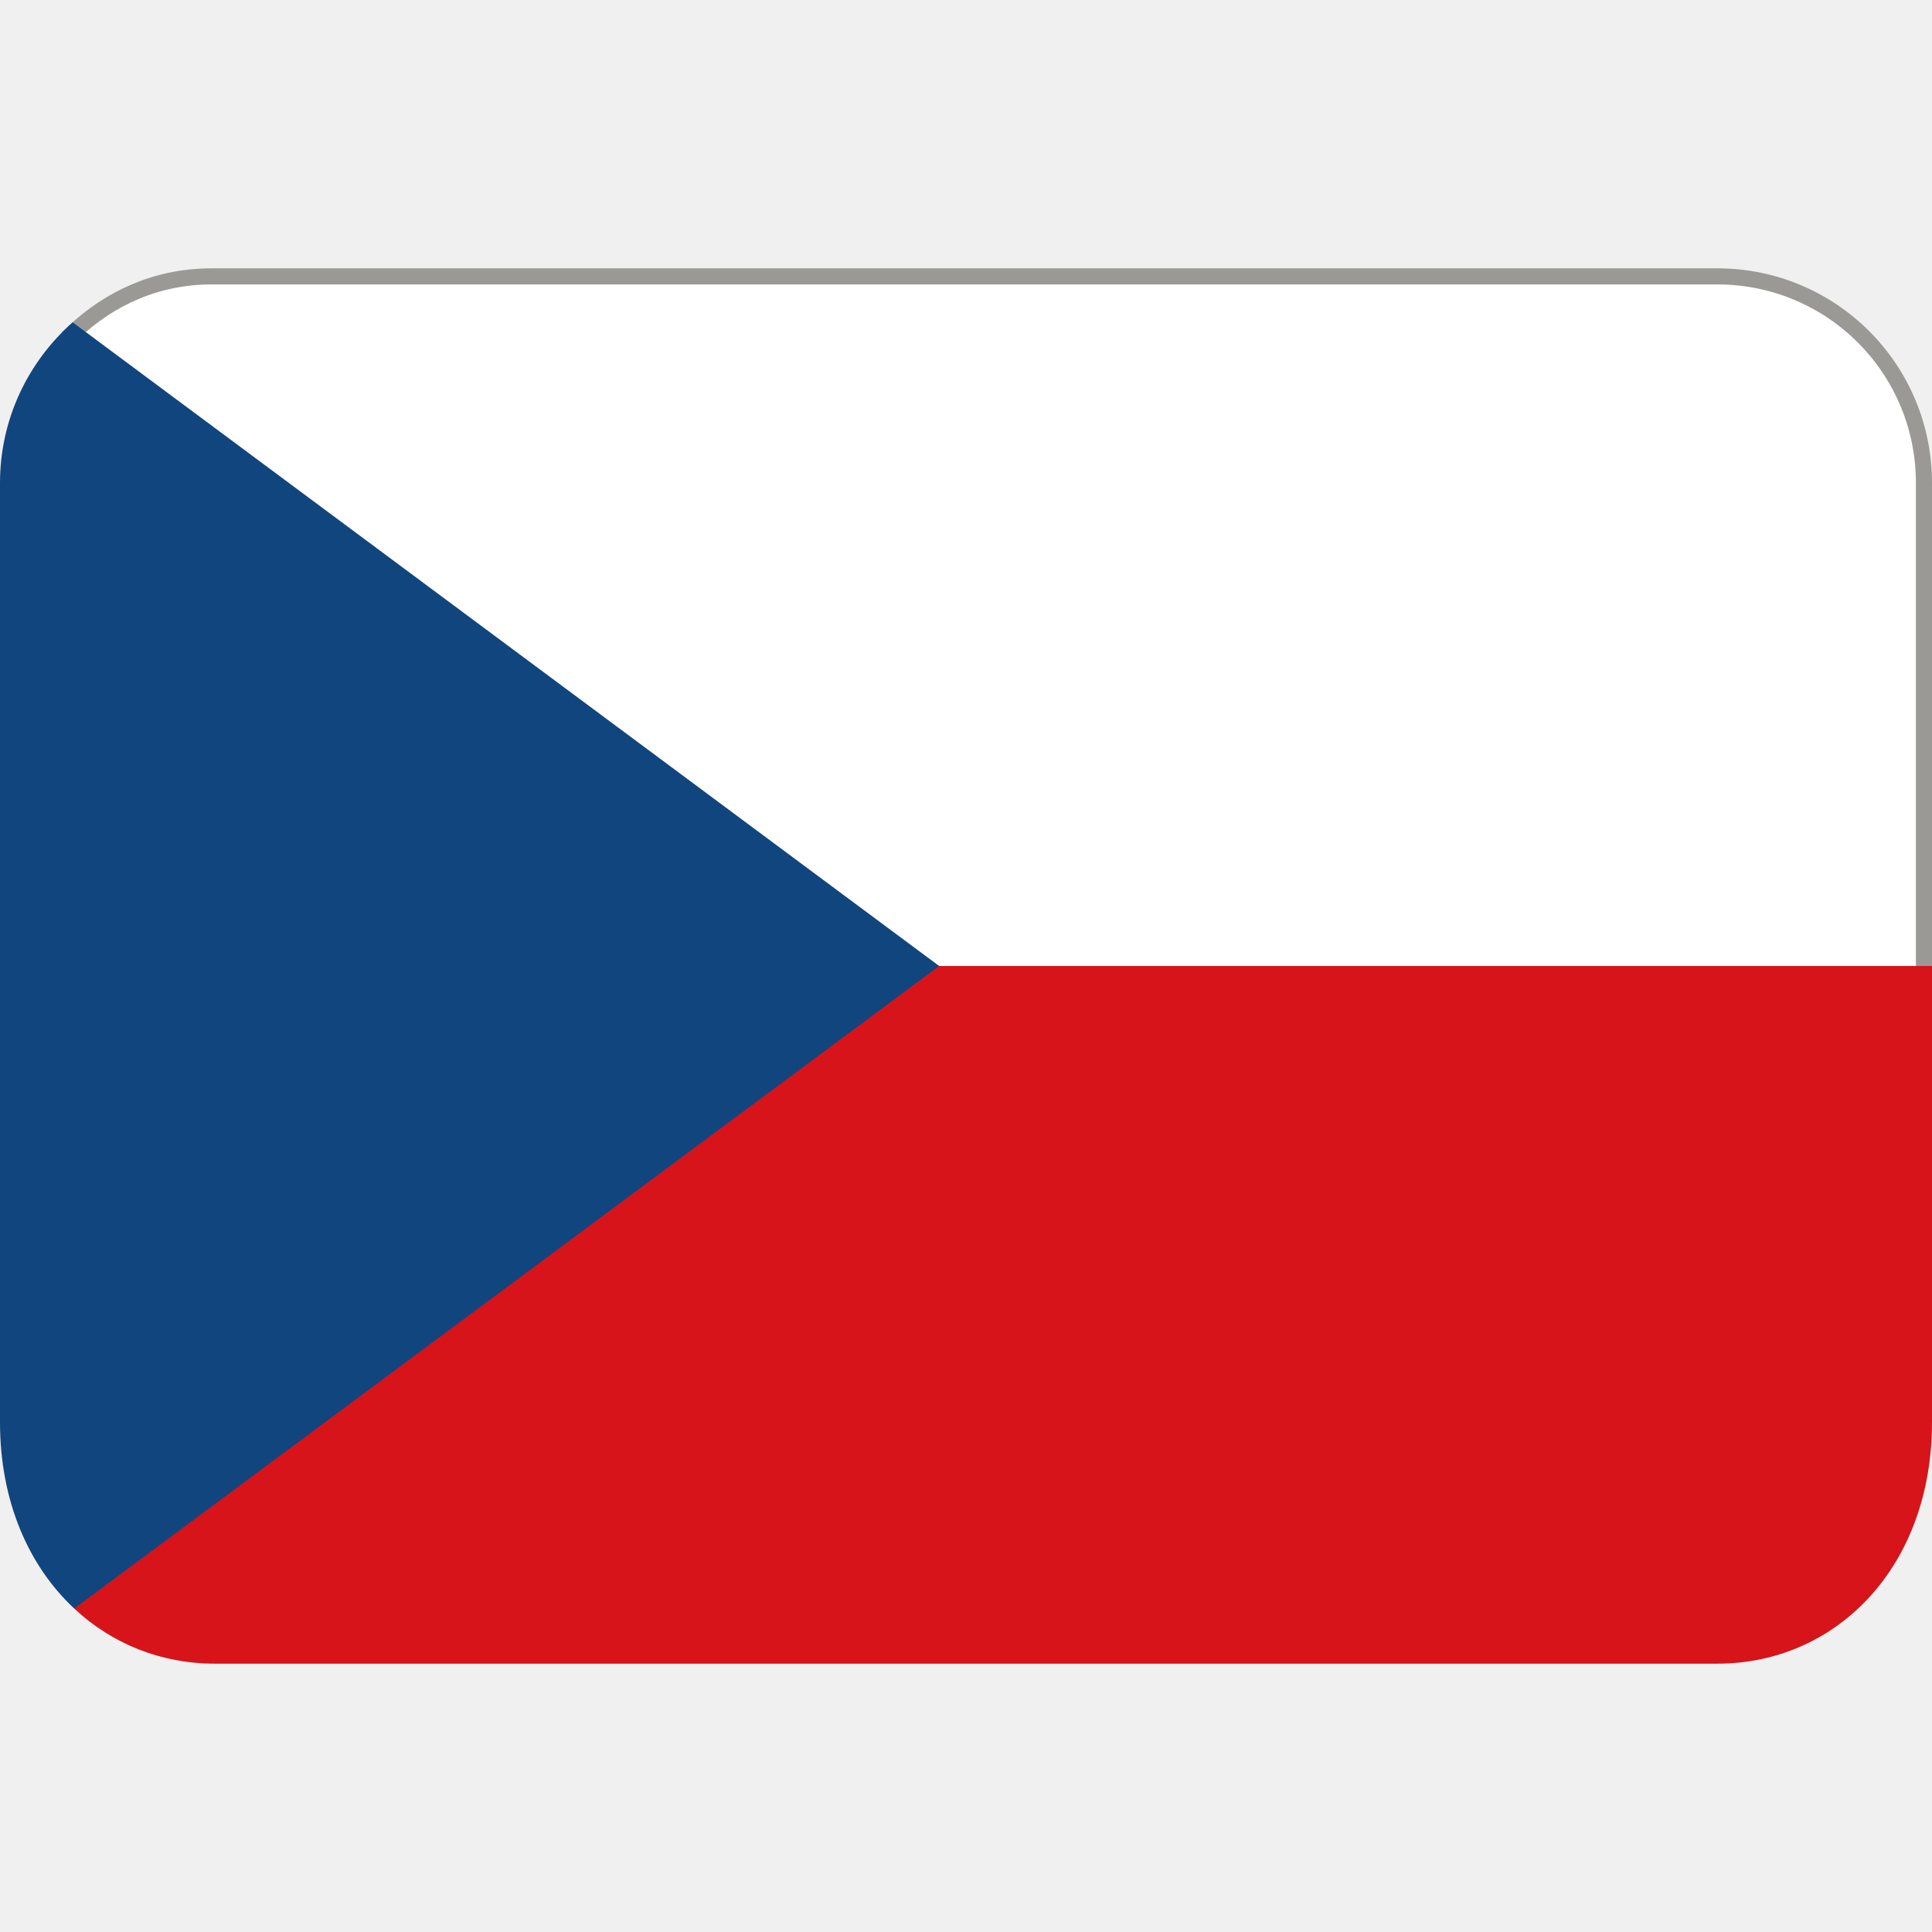
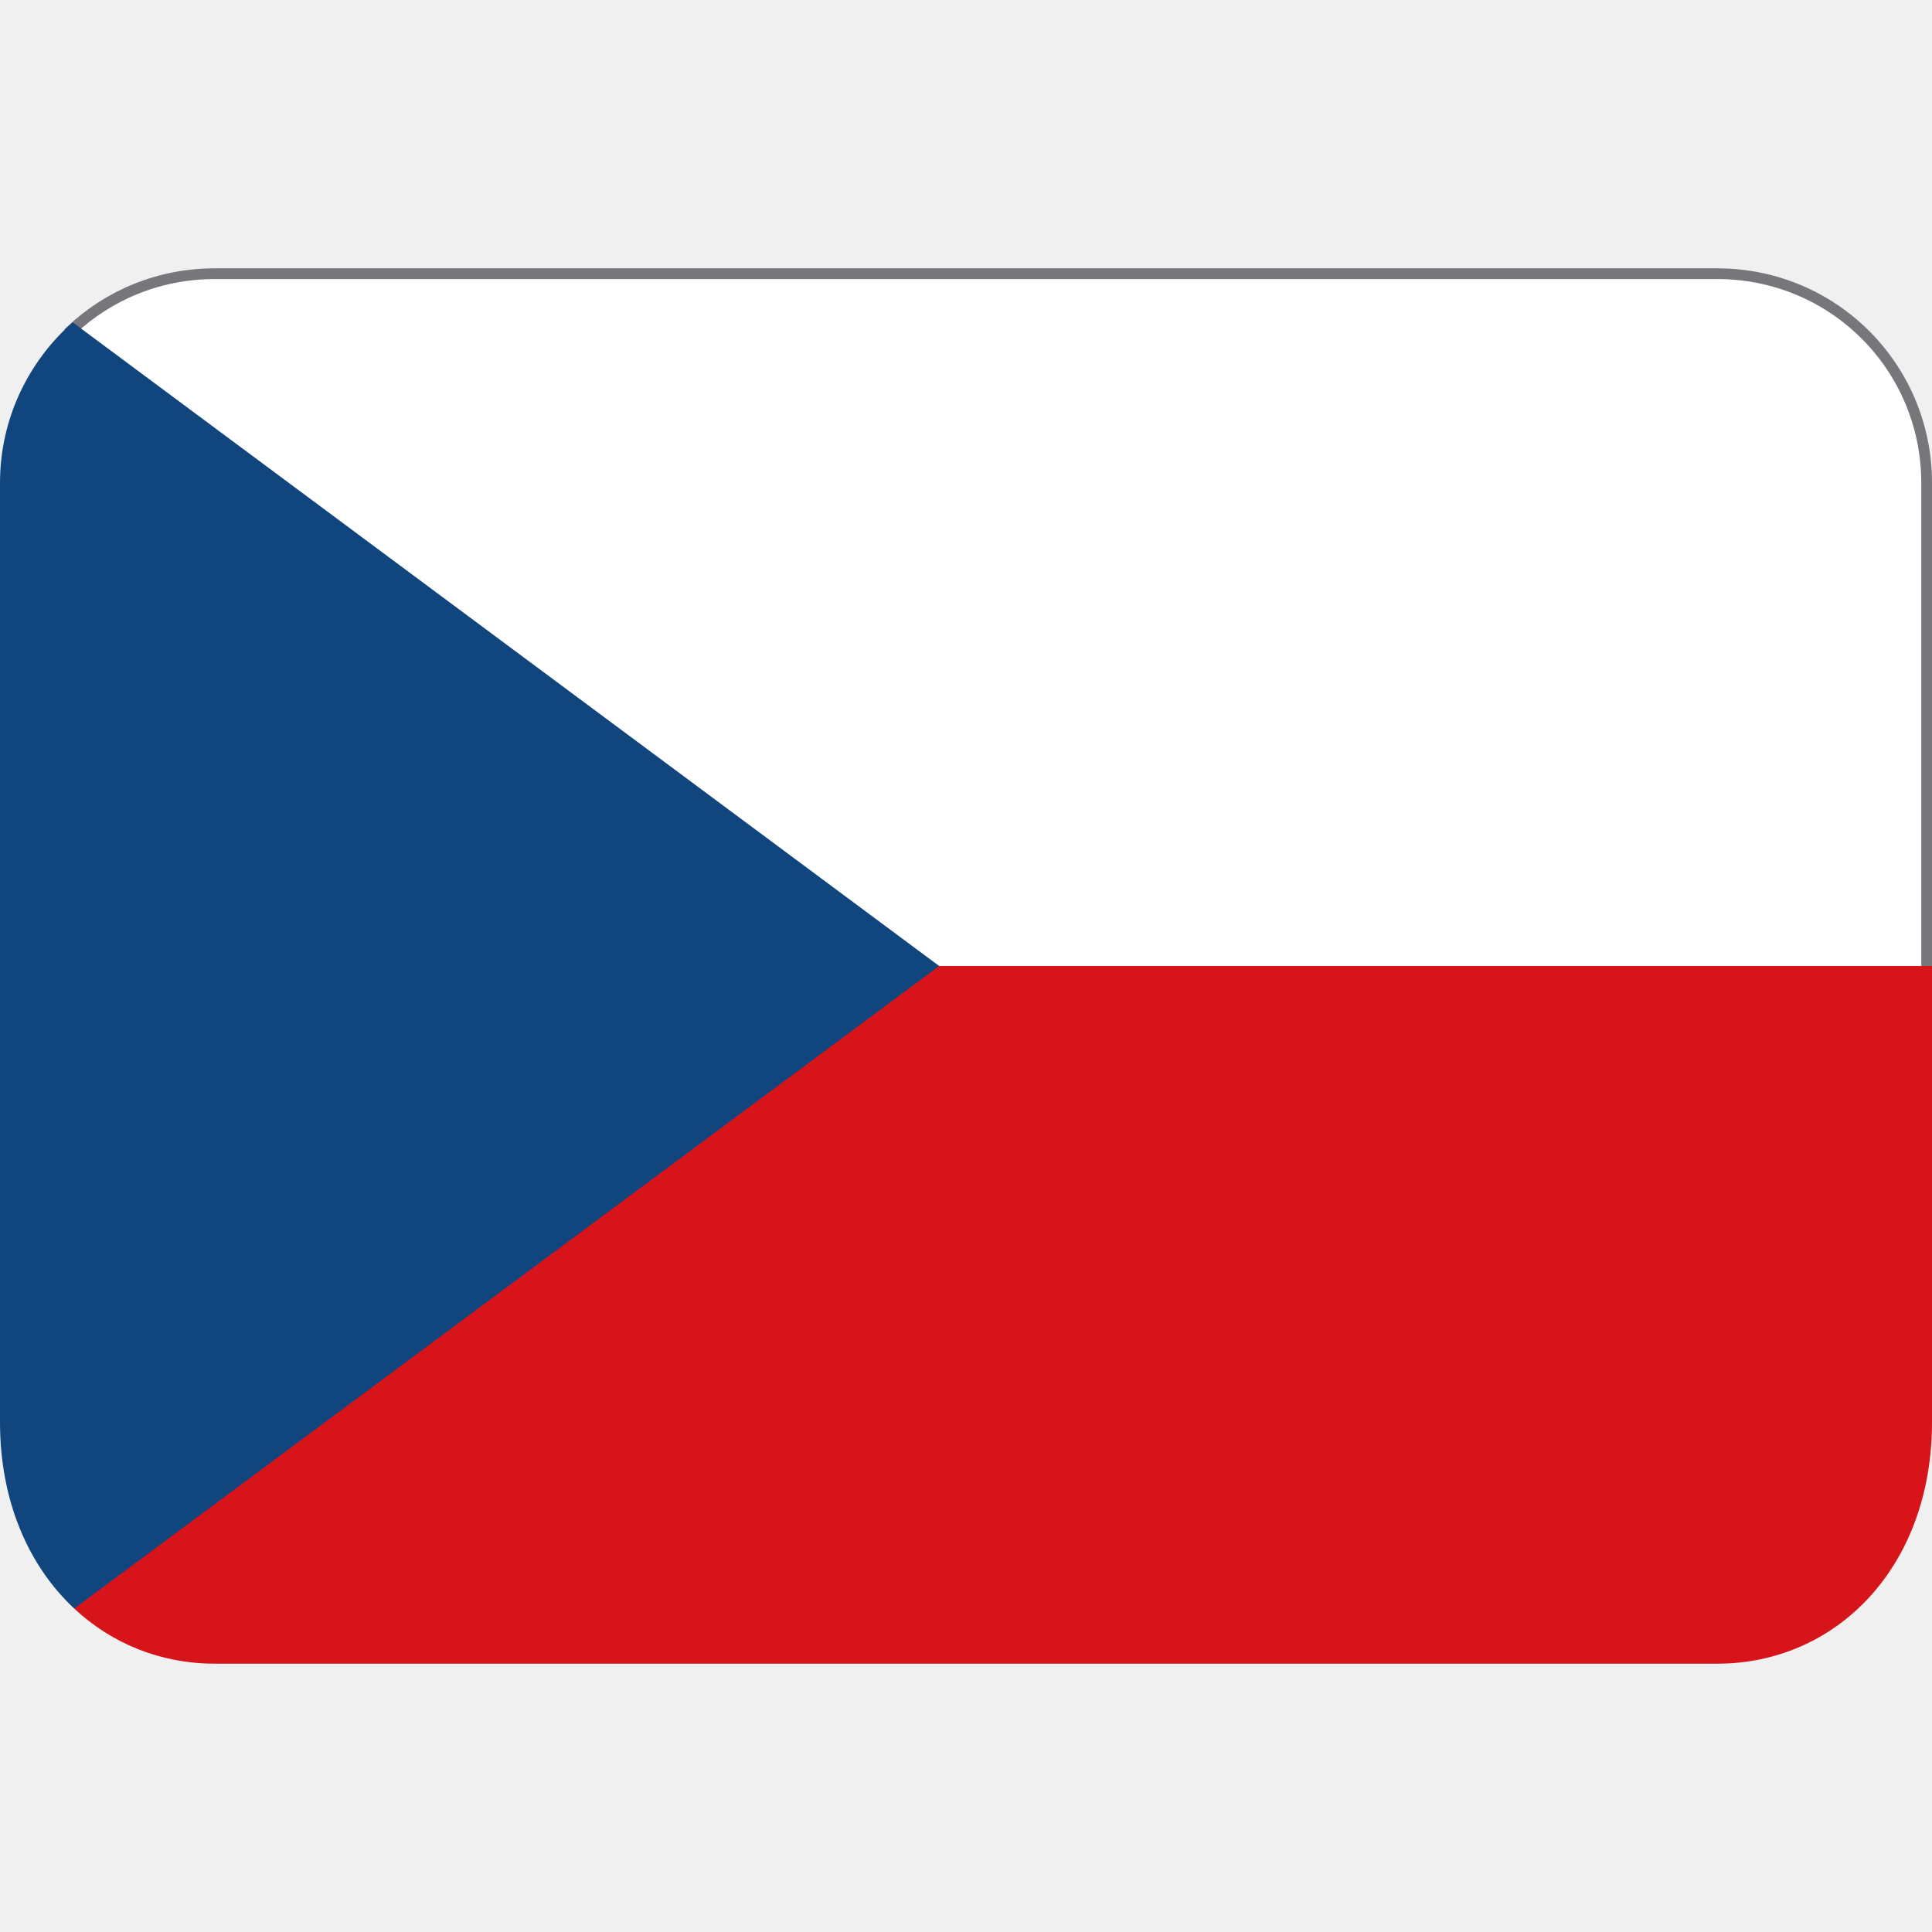
<svg xmlns="http://www.w3.org/2000/svg" viewBox="0 0 36 36" version="1.1" id="svg3">
  <defs id="defs3" />
-   <path d="m 32,5.15 c 2.13,0 3.85,1.72 3.85,3.85 v 9.2 L 34,20 H 14 L 1.36,6.202 C 2.051,5.546 2.934,5.15 3.94,5.15 Z" fill="#ffffff" stroke="#9a9996" stroke-width="0.3" id="path1-9" />
-   <path fill="#d7141a" d="M 1.383,29.973 C 2.084,30.628 2.998,31 4,31 h 28 c 2.209,0 4,-1.791 4,-4.5 V 18 H 8 Z" id="path1" />
+   <path id="rect1" style="fill:#ffffff;stroke:#77767b;stroke-width:0.2" d="M 4,5.1 H 32 c 2.161,0 3.9,1.739 3.9,3.9 L 35.9,18.155 33,21 H 9 L 1.324,6.157 C 2.022,5.501 2.962,5.1 4,5.1 Z" />
+   <path fill="#d7141a" d="M 1.383,29.973 C 2.084,30.628 2.998,31 4,31 h 28 c 2.209,0 4,-1.791 4,-4.5 V 18 H 9 Z" id="path1" />
  <path fill="#11457E" d="M1.383 29.973L17.5 18 1.354 6.006C.525 6.739 0 7.807 0 9v17.5c0 1.48.537 2.683 1.383 3.473z" id="path3" />
</svg>
